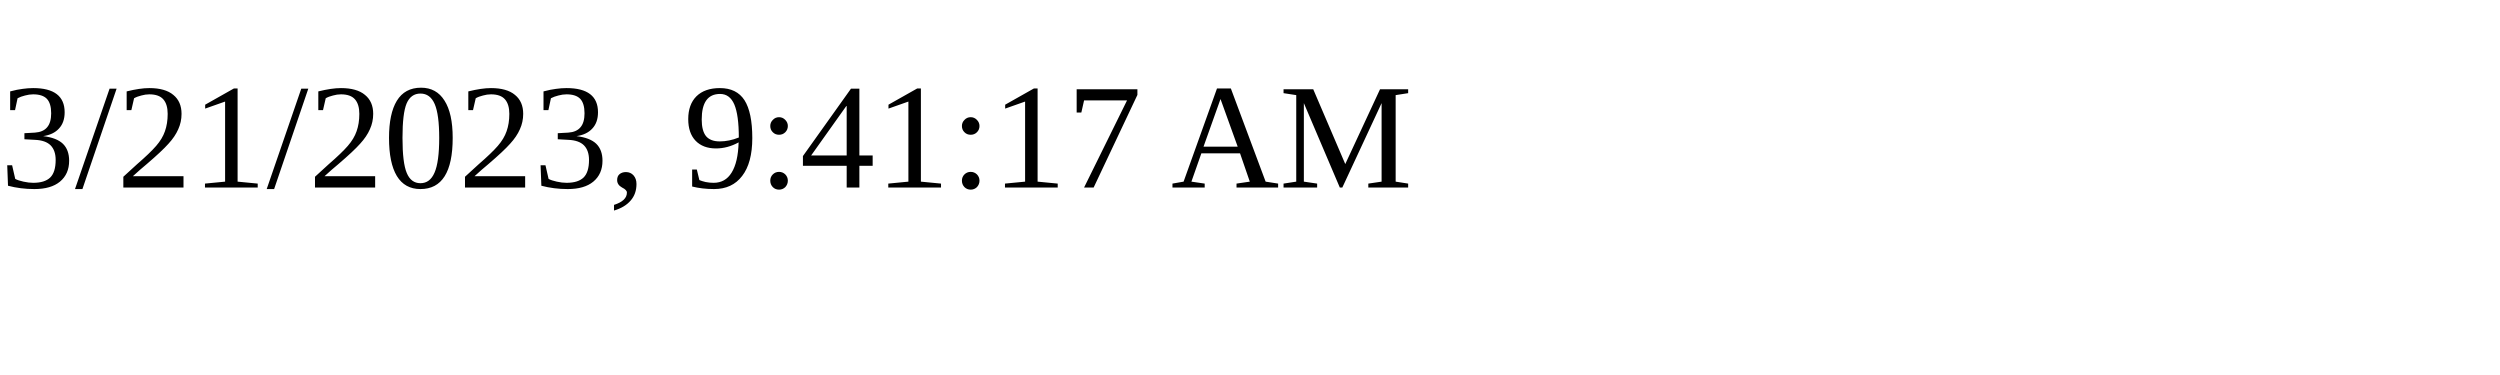
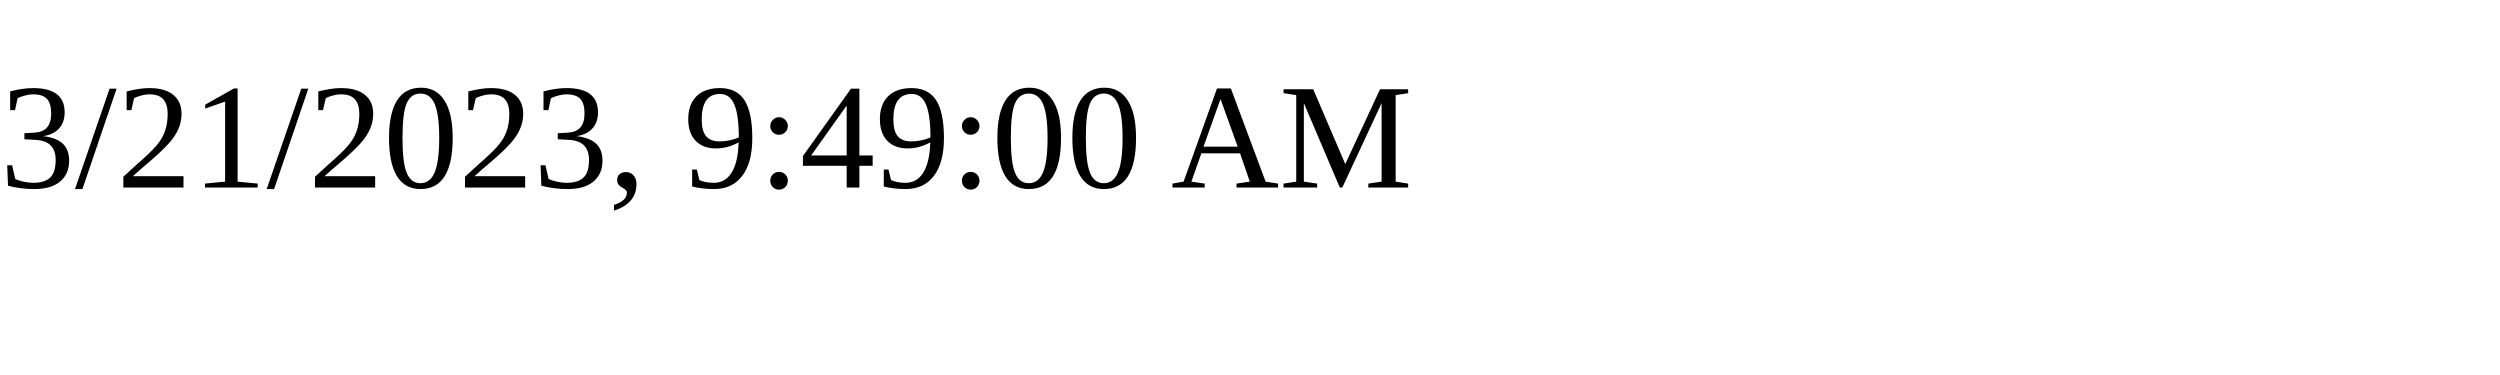
<svg xmlns="http://www.w3.org/2000/svg" height="30" width="200">
-   <text x="0" y="15">3/21/2023, 9:41:17 AM</text>
+   <text x="0" y="15">3/21/2023, 9:49:00 AM</text>
</svg>
